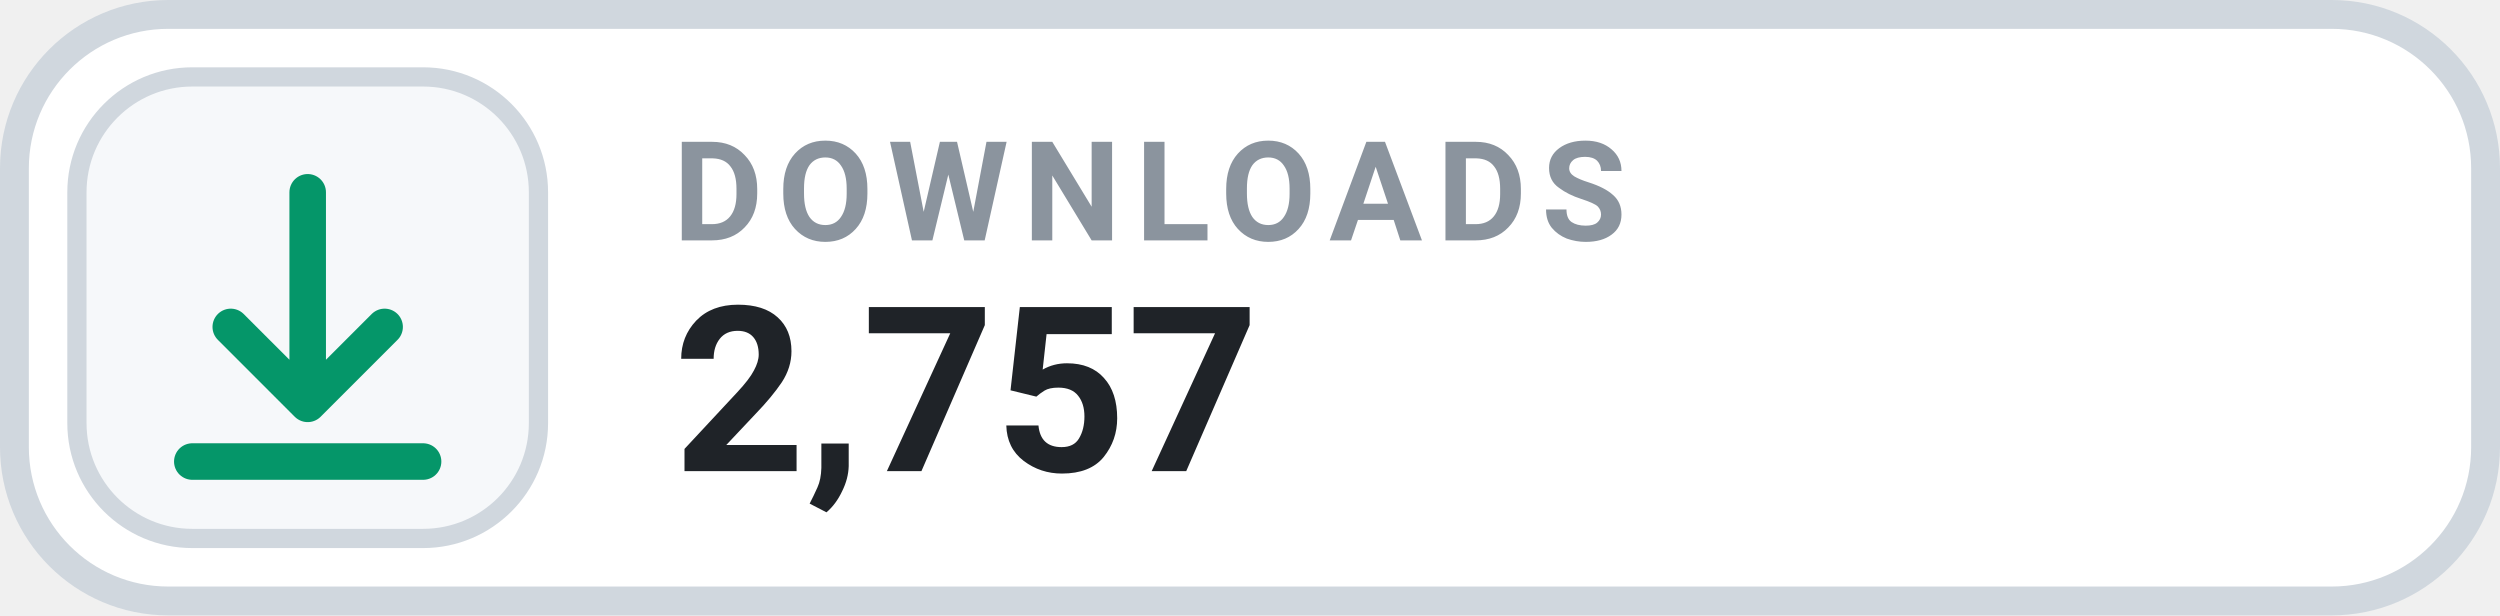
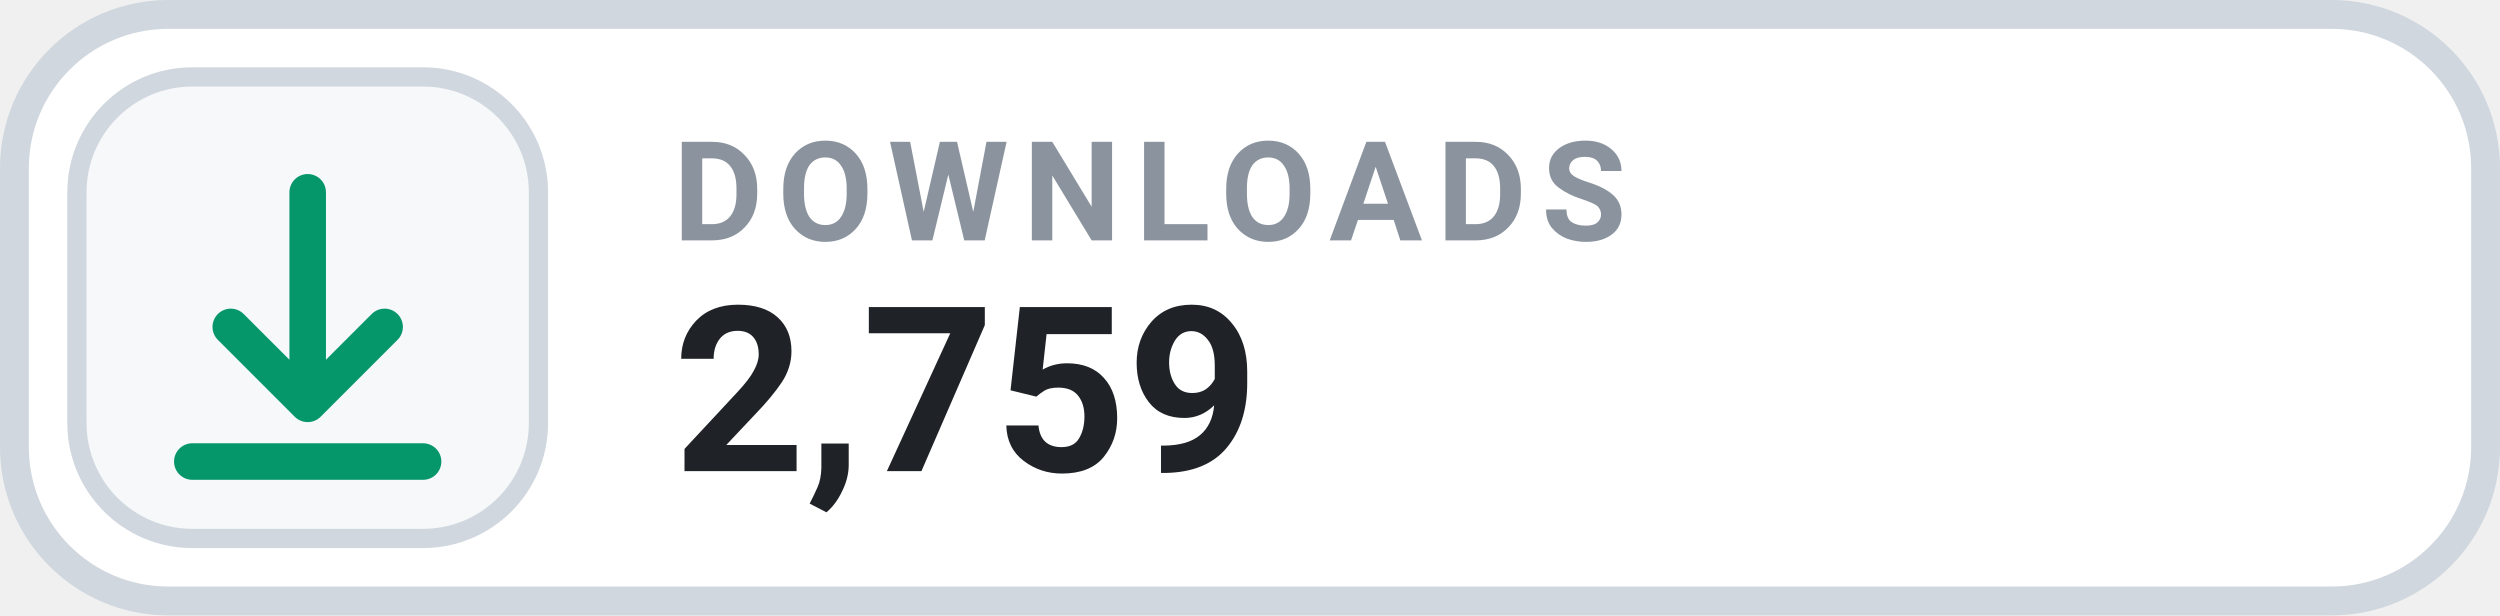
- <svg xmlns="http://www.w3.org/2000/svg" width="130" height="32" viewBox="0 0 130 32" role="img" aria-label="DOWNLOADS 2,757">
+ <svg xmlns="http://www.w3.org/2000/svg" width="130" height="32" viewBox="0 0 130 32" role="img" aria-label="DOWNLOADS 2,759">
  <rect x=".75" y=".75" width="128.5" height="30.5" rx="8" fill="#FFFFFF" stroke="#D0D7DE" stroke-width="1.5" />
  <rect x="4" y="4" width="24" height="24" rx="6" fill="#F6F8FA" stroke="#D0D7DE" stroke-width="1" />
  <g transform="translate(16 16)" style="color:#059669;">
    <path d="M0 -6 v11 m0 0 l4 -4 m-4 4 l-4 -4 M-6 8 h12" fill="none" stroke="currentColor" stroke-width="1.9" stroke-linecap="round" stroke-linejoin="round" />
  </g>
  <text x="35" y="12.5" fill="#8B949E" font-family="-apple-system,BlinkMacSystemFont,'Segoe UI',Roboto,Helvetica,Arial,sans-serif" font-size="7.2" font-weight="700" letter-spacing=".75">DOWNLOADS</text>
-   <text x="35" y="24.5" fill="#1F2328" font-family="-apple-system,BlinkMacSystemFont,'Segoe UI',Roboto,Helvetica,Arial,sans-serif" font-size="12" font-weight="700">2,757</text>
+   <text x="35" y="24.5" fill="#1F2328" font-family="-apple-system,BlinkMacSystemFont,'Segoe UI',Roboto,Helvetica,Arial,sans-serif" font-size="12" font-weight="700">2,759</text>
</svg>
